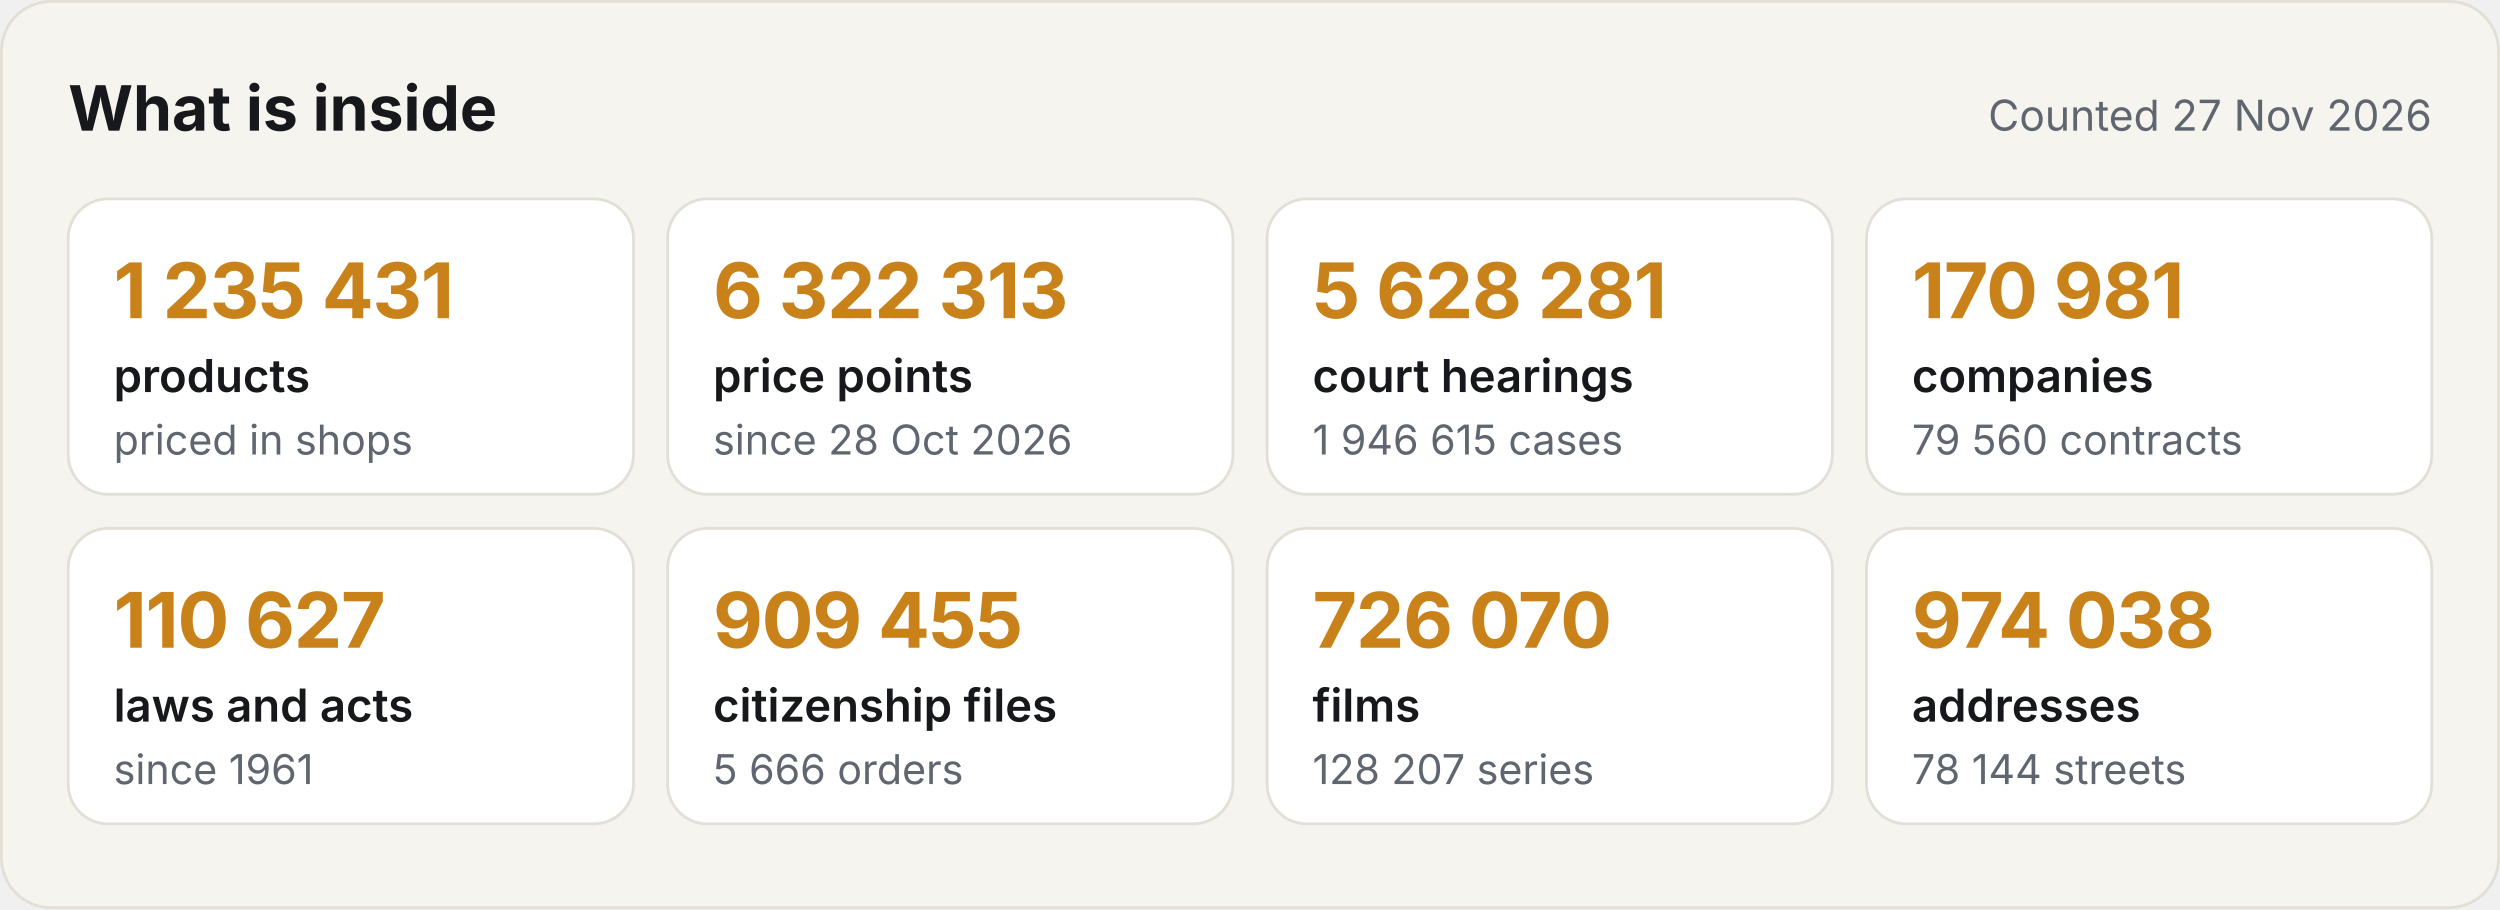
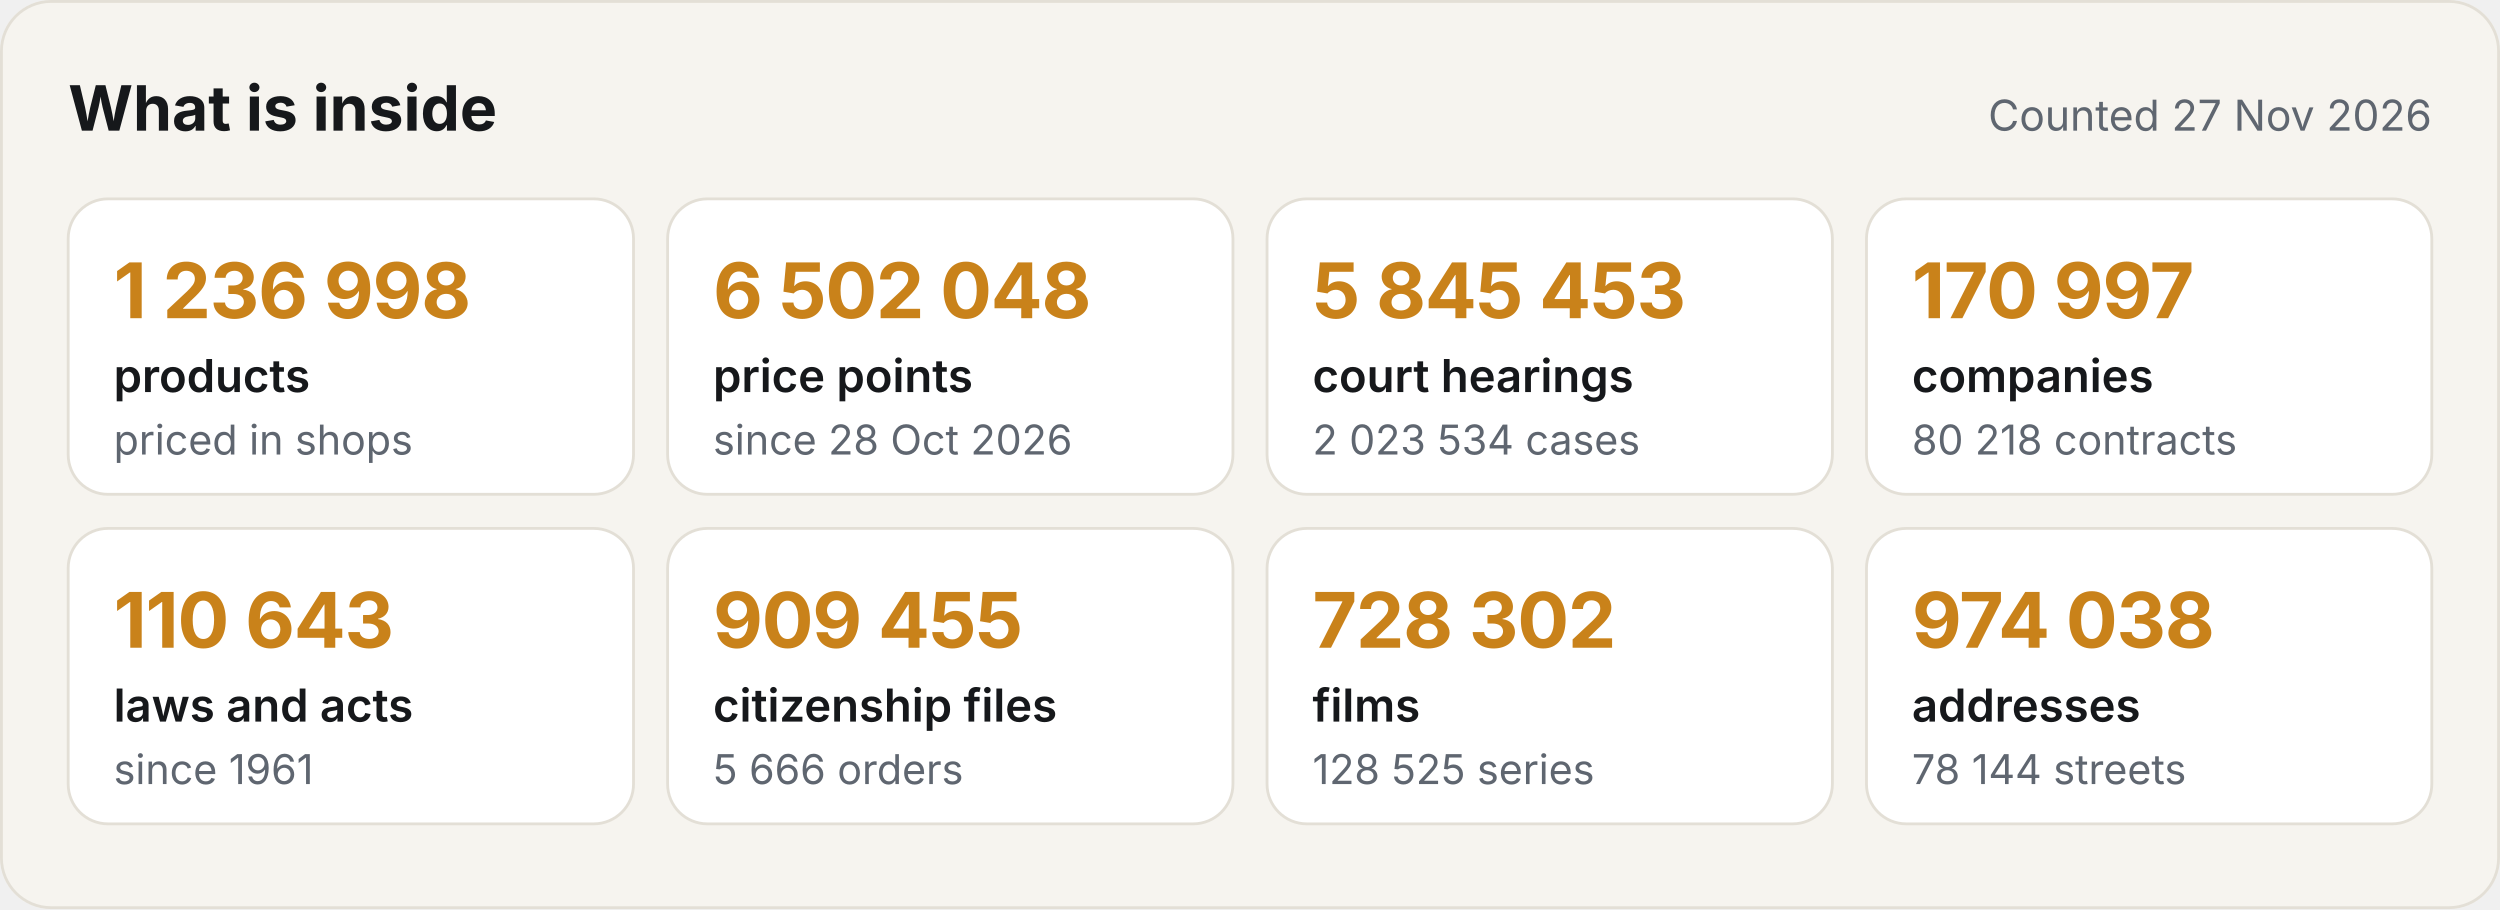
<svg xmlns="http://www.w3.org/2000/svg" width="880" height="320" viewBox="0 0 880 320" role="img" aria-label="What the Satelit API holds">
  <style>.h{font:700 22px -apple-system,BlinkMacSystemFont,'Segoe UI',Inter,Helvetica,Arial,sans-serif;fill:#16181B}.d{font:400 15px -apple-system,BlinkMacSystemFont,'Segoe UI',Inter,Helvetica,Arial,sans-serif;fill:#5F6670}.v{font:700 27px -apple-system,BlinkMacSystemFont,'Segoe UI',Inter,Helvetica,Arial,sans-serif;fill:#C9821A;letter-spacing:-.4px}.k{font:600 16px -apple-system,BlinkMacSystemFont,'Segoe UI',Inter,Helvetica,Arial,sans-serif;fill:#16181B}.s{font:400 14.5px -apple-system,BlinkMacSystemFont,'Segoe UI',Inter,Helvetica,Arial,sans-serif;fill:#5F6670}
.c{animation:in .6s ease-out both}@keyframes in{from{opacity:0;transform:translateY(8px)}to{opacity:1;transform:none}}@media (prefers-reduced-motion:reduce){*{animation:none!important}}</style>
  <rect width="880" height="320" rx="18" fill="#F6F4EF" />
  <rect x=".5" y=".5" width="879" height="319" rx="17.5" fill="none" stroke="#E3DFD6" />
  <text x="24" y="46" class="h">What is inside</text>
  <text x="856" y="46" class="d" text-anchor="end">Counted 27 Nov 2026</text>
  <g class="c" style="animation-delay:0.00s">
    <rect x="24" y="70" width="199" height="104" rx="14" fill="#FFFFFF" stroke="#E3DFD6" />
-     <text x="40" y="112" class="v">1 235 431</text>
+     <text x="40" y="112" class="v">1 236 998</text>
    <text x="40" y="138" class="k">products</text>
    <text x="40" y="160" class="s">priced in shops</text>
  </g>
  <g class="c" style="animation-delay:0.08s">
    <rect x="235" y="70" width="199" height="104" rx="14" fill="#FFFFFF" stroke="#E3DFD6" />
-     <text x="251" y="112" class="v">6 322 313</text>
+     <text x="251" y="112" class="v">6 502 048</text>
    <text x="251" y="138" class="k">price points</text>
    <text x="251" y="160" class="s">since 28 Oct 2026</text>
  </g>
  <g class="c" style="animation-delay:0.16s">
    <rect x="446" y="70" width="199" height="104" rx="14" fill="#FFFFFF" stroke="#E3DFD6" />
-     <text x="462" y="112" class="v">5 628 281</text>
+     <text x="462" y="112" class="v">5 845 453</text>
    <text x="462" y="138" class="k">court hearings</text>
-     <text x="462" y="160" class="s">1 946 615 cases</text>
+     <text x="462" y="160" class="s">2 023 534 cases</text>
  </g>
  <g class="c" style="animation-delay:0.24s">
    <rect x="657" y="70" width="199" height="104" rx="14" fill="#FFFFFF" stroke="#E3DFD6" />
-     <text x="673" y="112" class="v">170 981</text>
+     <text x="673" y="112" class="v">170 997</text>
    <text x="673" y="138" class="k">companies</text>
-     <text x="673" y="160" class="s">79 560 contracts</text>
+     <text x="673" y="160" class="s">80 218 contracts</text>
  </g>
  <g class="c" style="animation-delay:0.32s">
    <rect x="24" y="186" width="199" height="104" rx="14" fill="#FFFFFF" stroke="#E3DFD6" />
-     <text x="40" y="228" class="v">110 627</text>
+     <text x="40" y="228" class="v">110 643</text>
    <text x="40" y="254" class="k">laws and acts</text>
    <text x="40" y="276" class="s">since 1961</text>
  </g>
  <g class="c" style="animation-delay:0.40s">
    <rect x="235" y="186" width="199" height="104" rx="14" fill="#FFFFFF" stroke="#E3DFD6" />
    <text x="251" y="228" class="v">909 455</text>
    <text x="251" y="254" class="k">citizenship files</text>
    <text x="251" y="276" class="s">5 666 orders</text>
  </g>
  <g class="c" style="animation-delay:0.48s">
    <rect x="446" y="186" width="199" height="104" rx="14" fill="#FFFFFF" stroke="#E3DFD6" />
-     <text x="462" y="228" class="v">726 070</text>
+     <text x="462" y="228" class="v">728 302</text>
    <text x="462" y="254" class="k">films</text>
-     <text x="462" y="276" class="s">128 207 series</text>
+     <text x="462" y="276" class="s">128 525 series</text>
  </g>
  <g class="c" style="animation-delay:0.56s">
    <rect x="657" y="186" width="199" height="104" rx="14" fill="#FFFFFF" stroke="#E3DFD6" />
    <text x="673" y="228" class="v">974 038</text>
    <text x="673" y="254" class="k">addresses</text>
    <text x="673" y="276" class="s">78 144 streets</text>
  </g>
</svg>
